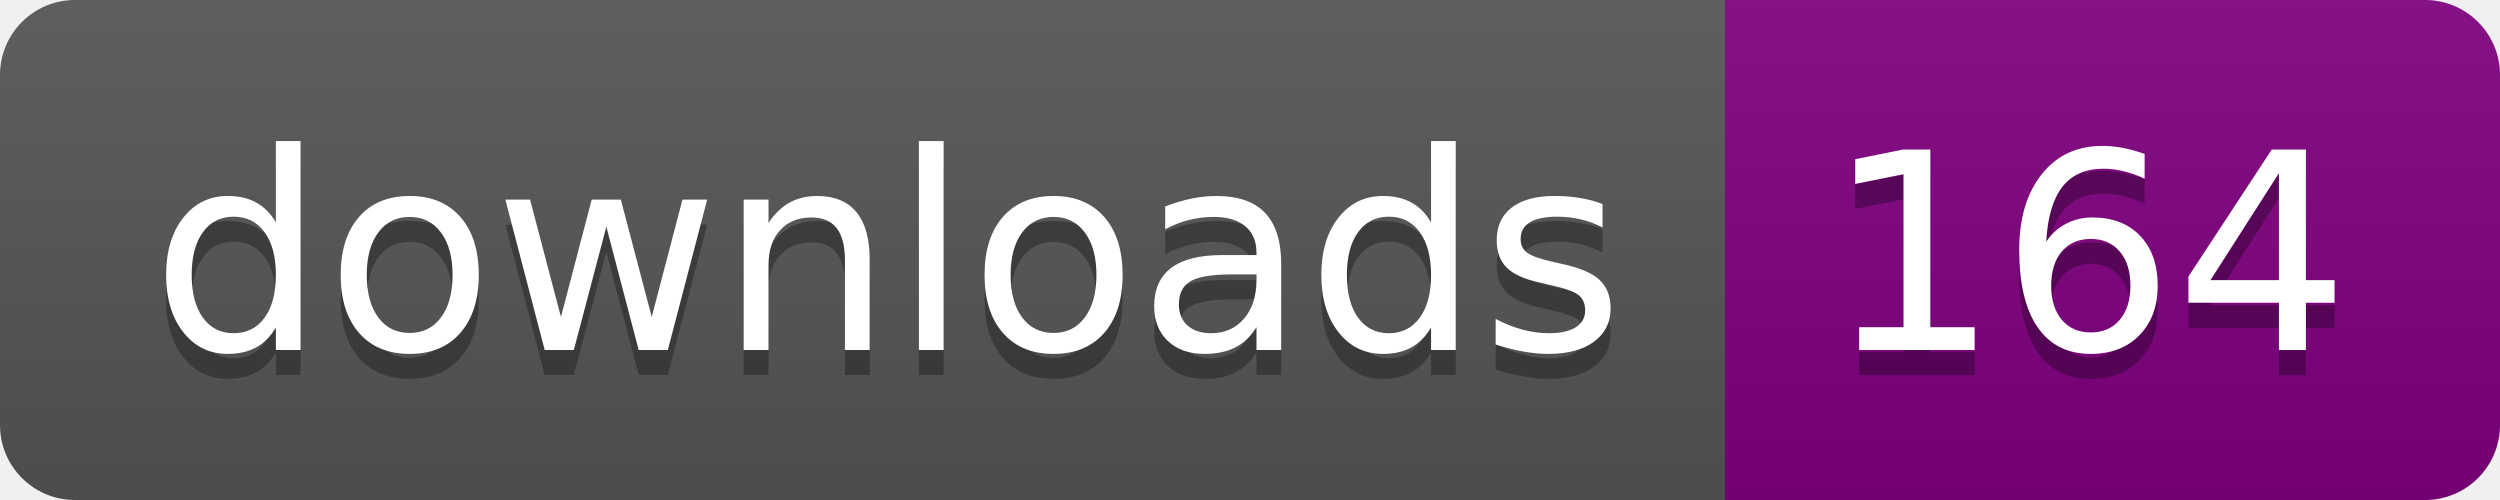
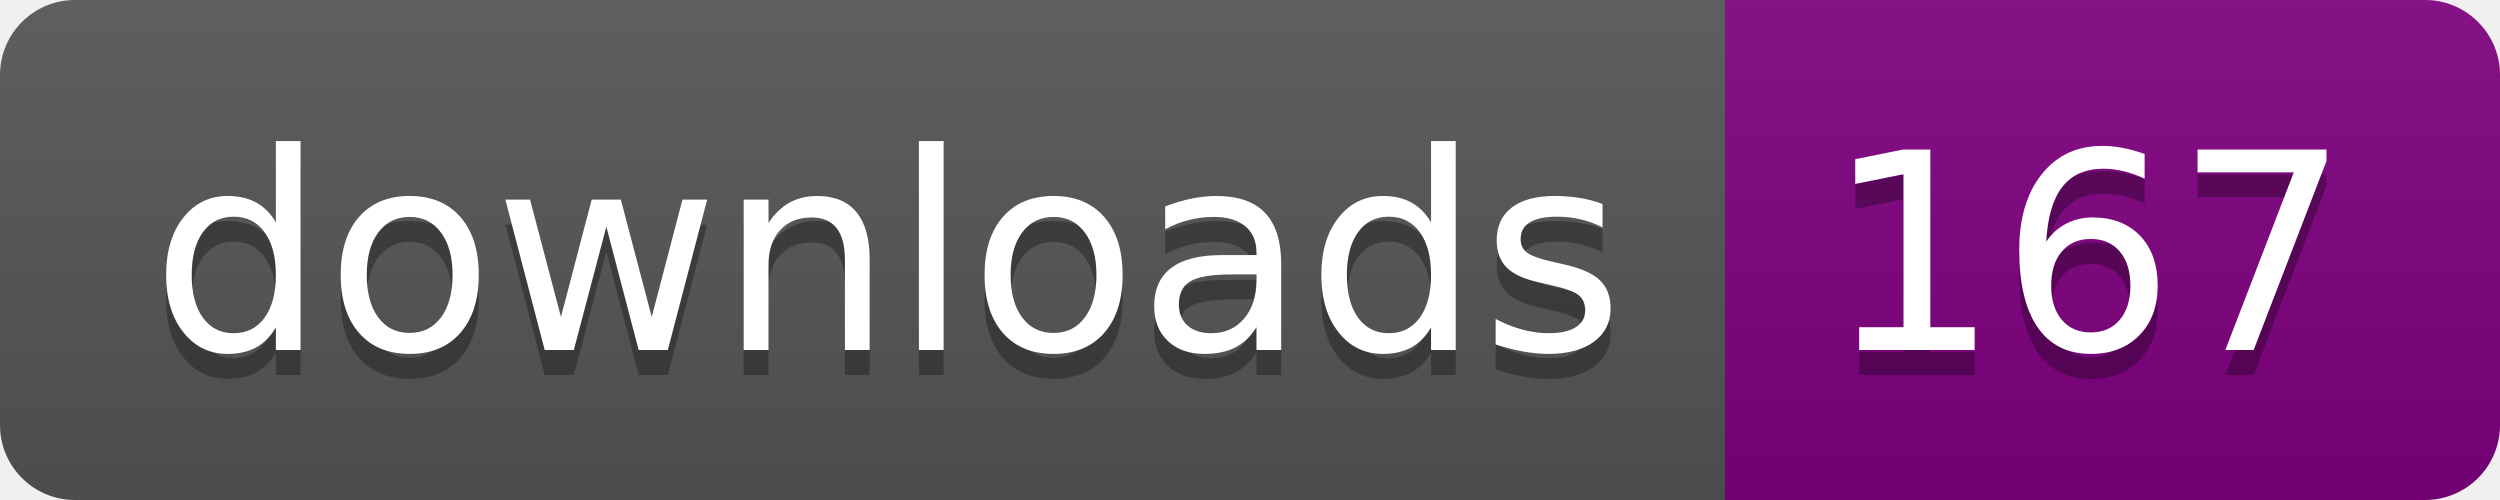
- <svg xmlns="http://www.w3.org/2000/svg" width="100" height="20" role="img" aria-label="downloads: 164">
+ <svg xmlns="http://www.w3.org/2000/svg" width="100" height="20" role="img" aria-label="downloads: 167">
  <linearGradient id="s" x2="0" y2="100%">
    <stop offset="0" stop-color="#bbb" stop-opacity=".1" />
    <stop offset="1" stop-opacity=".1" />
  </linearGradient>
  <clipPath id="r">
    <rect width="100" height="20" rx="3" fill="#fff" />
  </clipPath>
  <g clip-path="url(#r)">
    <rect width="69" height="20" fill="#555" />
    <rect x="69" width="31" height="20" fill="purple" />
    <rect width="100" height="20" fill="url(#s)" />
  </g>
  <g fill="#fff" text-anchor="middle" font-family="Verdana,Geneva,DejaVu Sans,sans-serif" text-rendering="geometricPrecision" font-size="110">
    <text aria-hidden="true" x="355.0" y="150" fill="#010101" fill-opacity=".3" transform="scale(.1)" textLength="590">downloads</text>
    <text x="355.0" y="140" transform="scale(.1)" fill="#fff" textLength="590">downloads</text>
-     <text aria-hidden="true" x="835.0" y="150" fill="#010101" fill-opacity=".3" transform="scale(.1)" textLength="210">164</text>
-     <text x="835.0" y="140" transform="scale(.1)" fill="#fff" textLength="210">164</text>
+     <text aria-hidden="true" x="835.0" y="150" fill="#010101" fill-opacity=".3" transform="scale(.1)" textLength="210">167</text>
+     <text x="835.0" y="140" transform="scale(.1)" fill="#fff" textLength="210">167</text>
  </g>
</svg>
